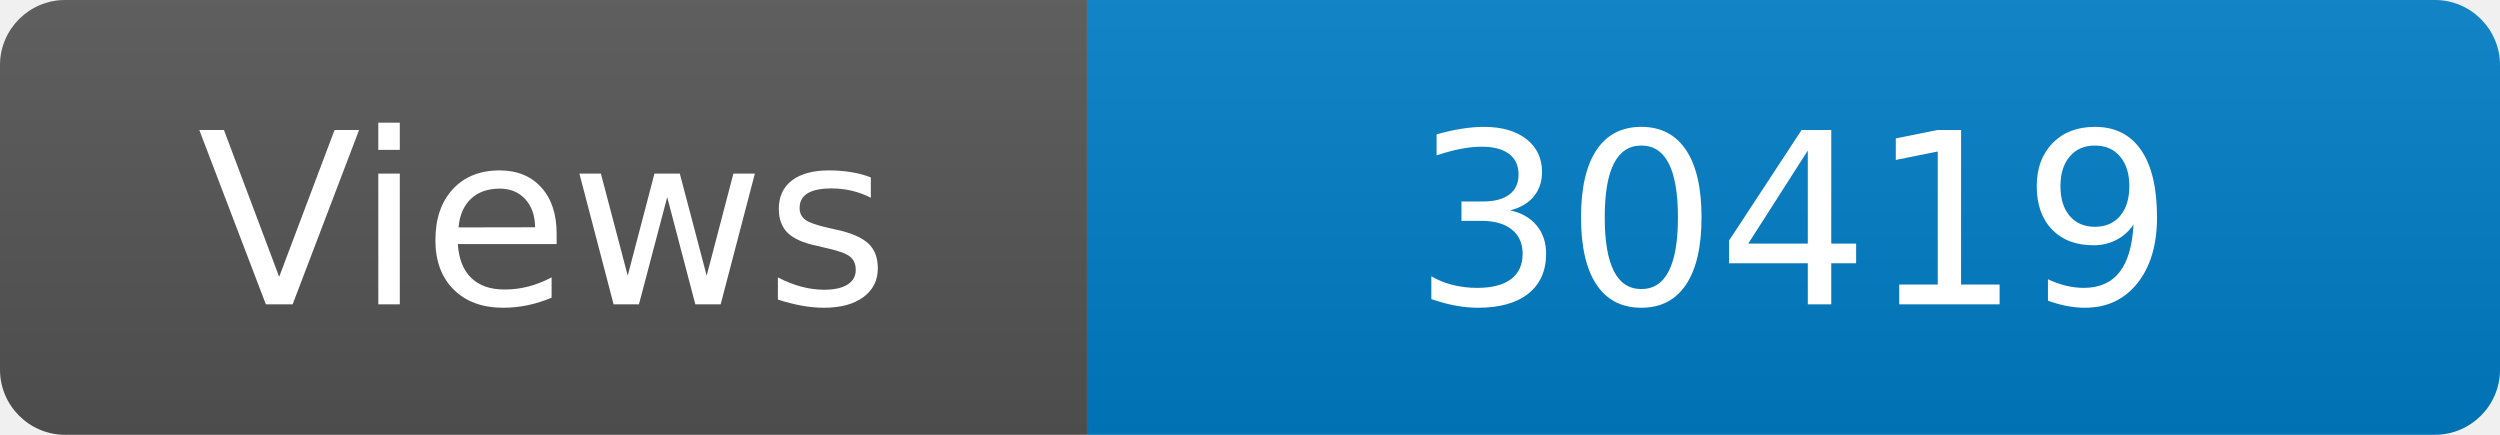
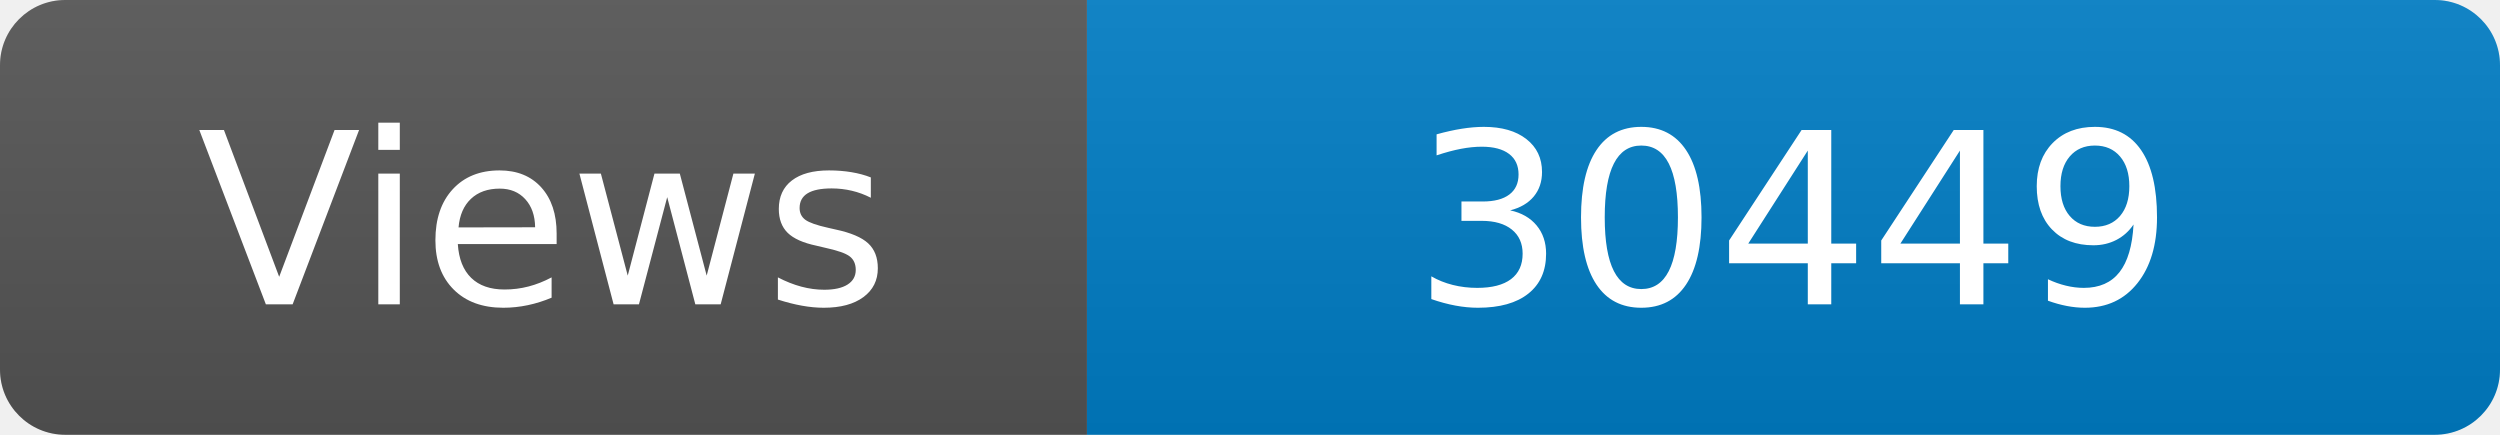
<svg xmlns="http://www.w3.org/2000/svg" width="115" height="20" role="img" aria-label="Maintained?: yes">
  <linearGradient id="s" x2="0" y2="100%">
    <stop offset="0" stop-color="#bbb" stop-opacity=".1" />
    <stop offset="1" stop-opacity=".1" />
  </linearGradient>
  <clipPath id="r">
    <rect width="115" height="20" rx="3" fill="#fff" />
  </clipPath>
  <g clip-path="url(#r)">
    <rect width="50" height="20" fill="#555" />
    <rect x="50" width="160" height="20" fill="#007ec6" />
    <rect width="115" height="20" fill="url(#s)" />
  </g>
  <g fill="#fff" text-anchor="middle" font-family="Verdana,Geneva,DejaVu Sans,sans-serif" font-size="110">
    <text x="250" y="140" transform="scale(.1)" fill="#fff">Views</text>
-     <text x="825" y="140" transform="scale(.1)" fill="#fff">30419</text>
+     <text x="825" y="140" transform="scale(.1)" fill="#fff">30449</text>
  </g>
</svg>
